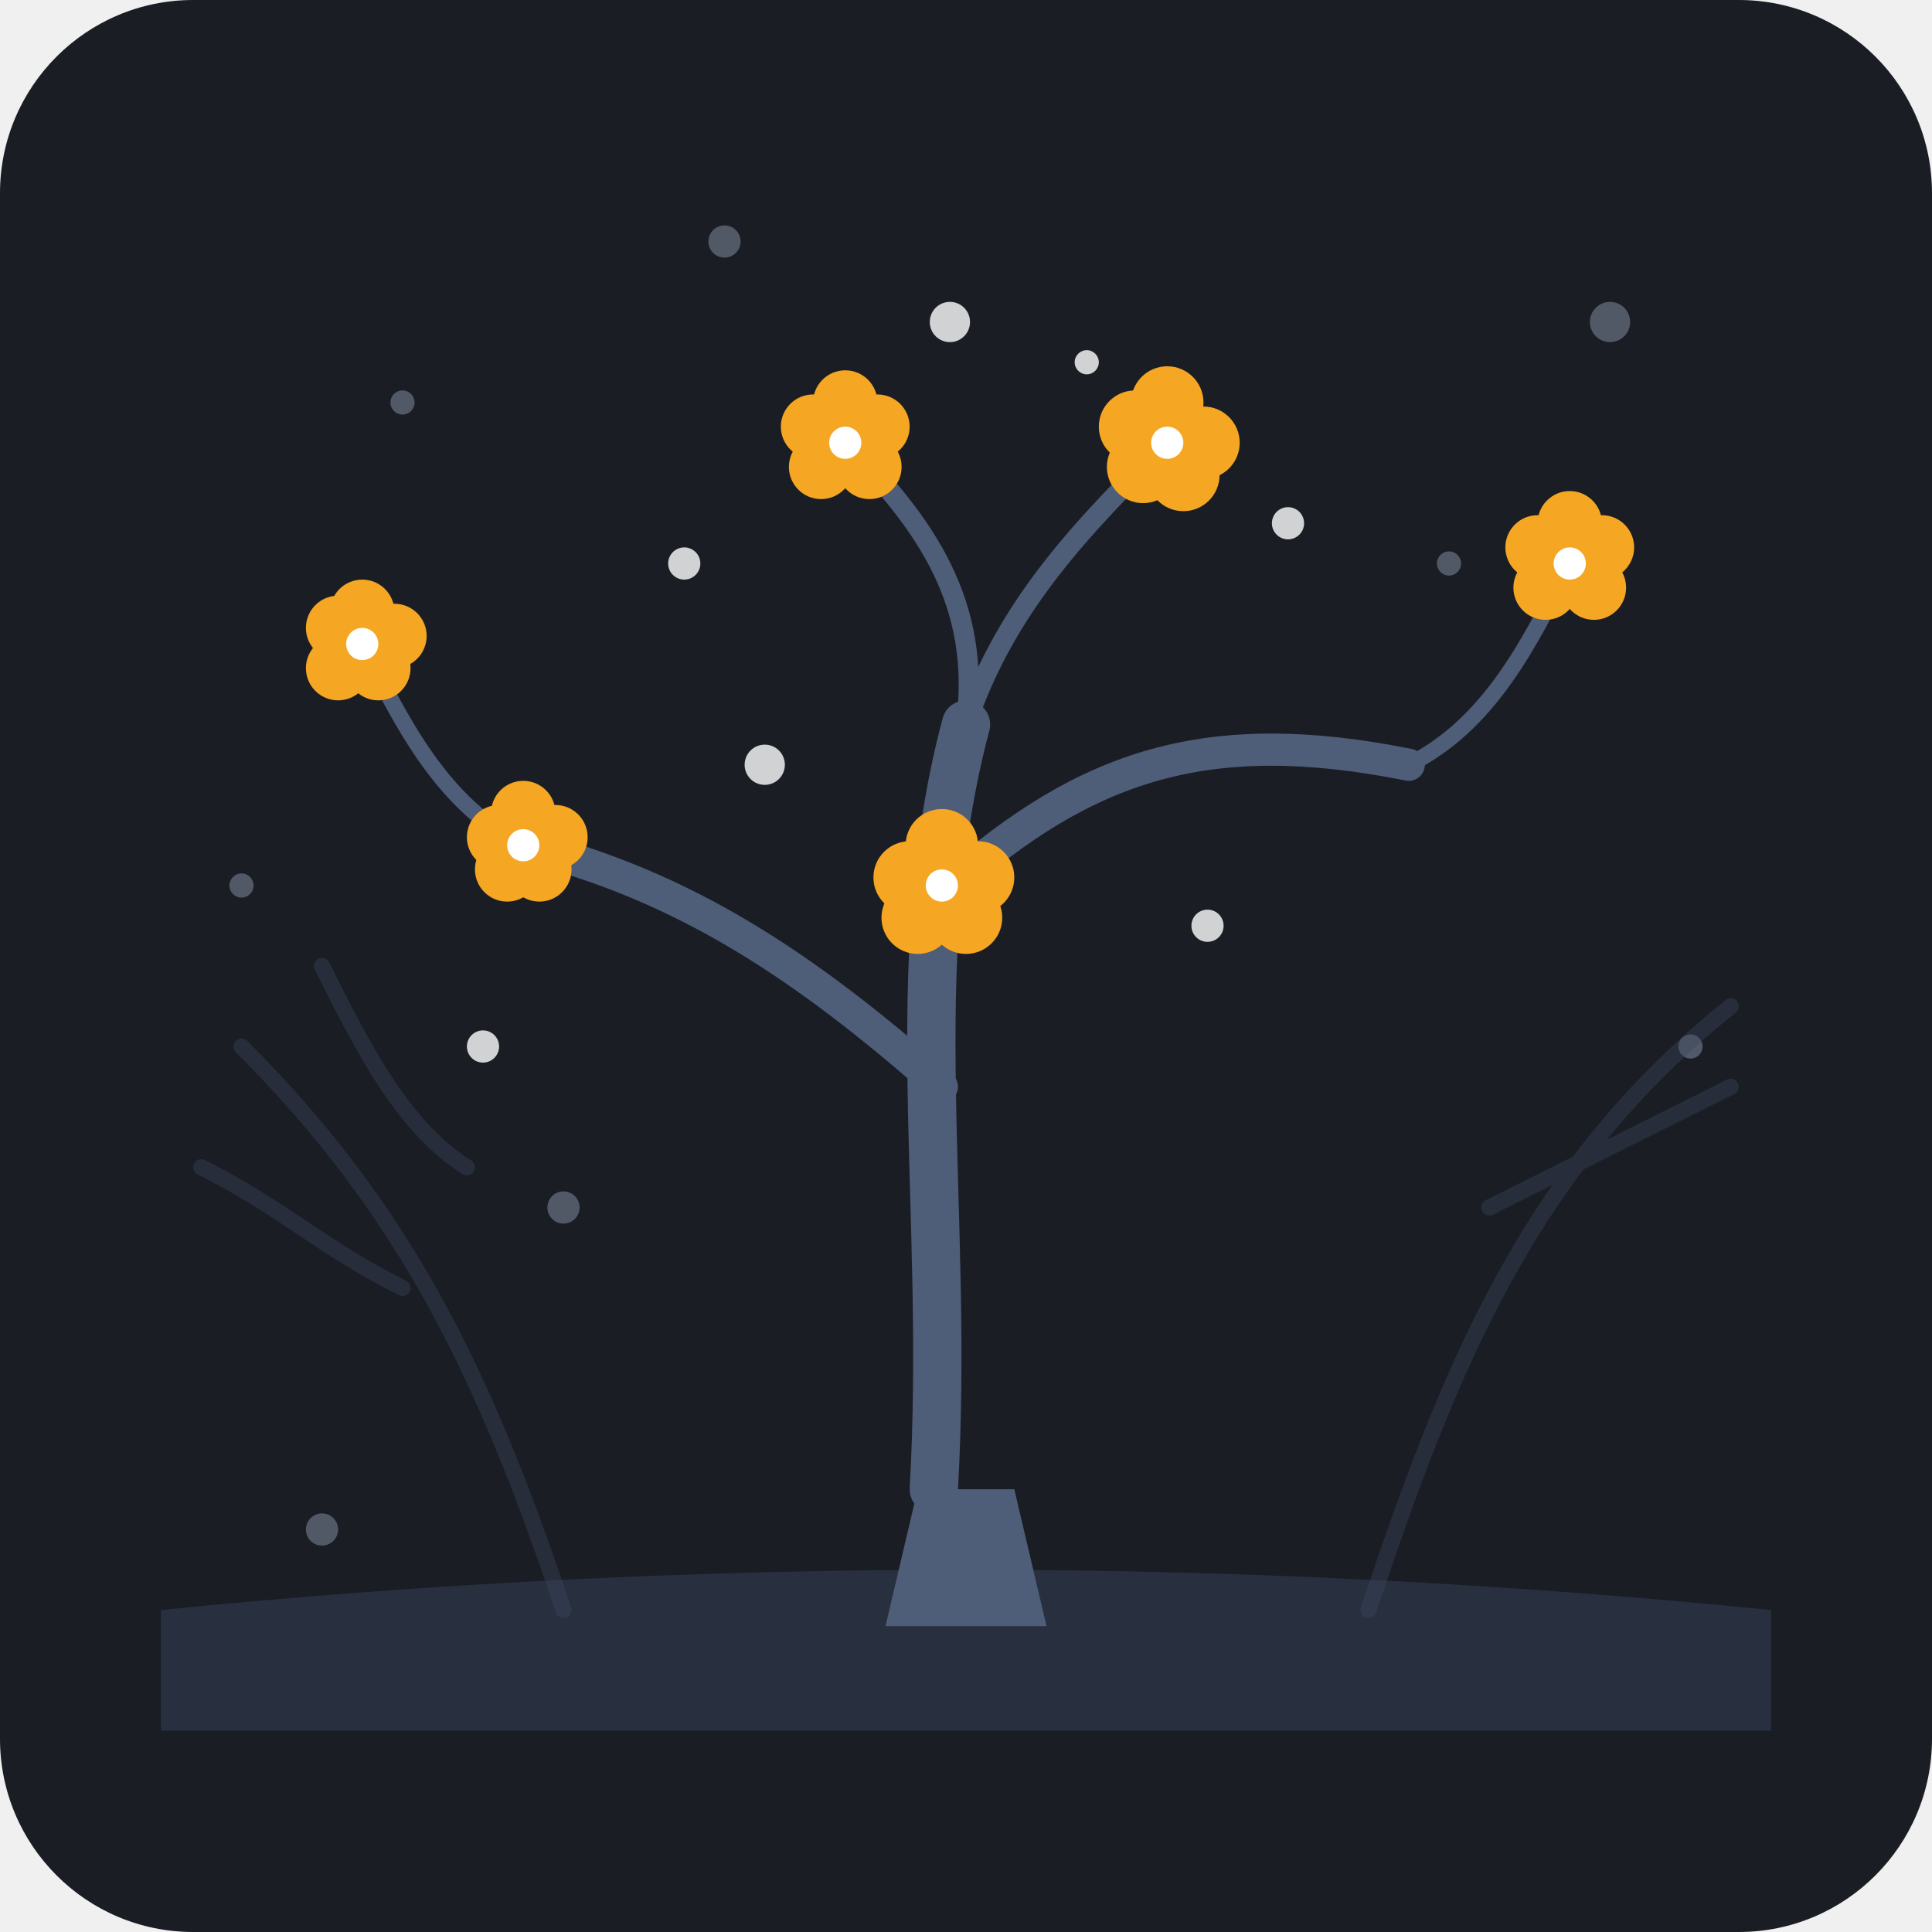
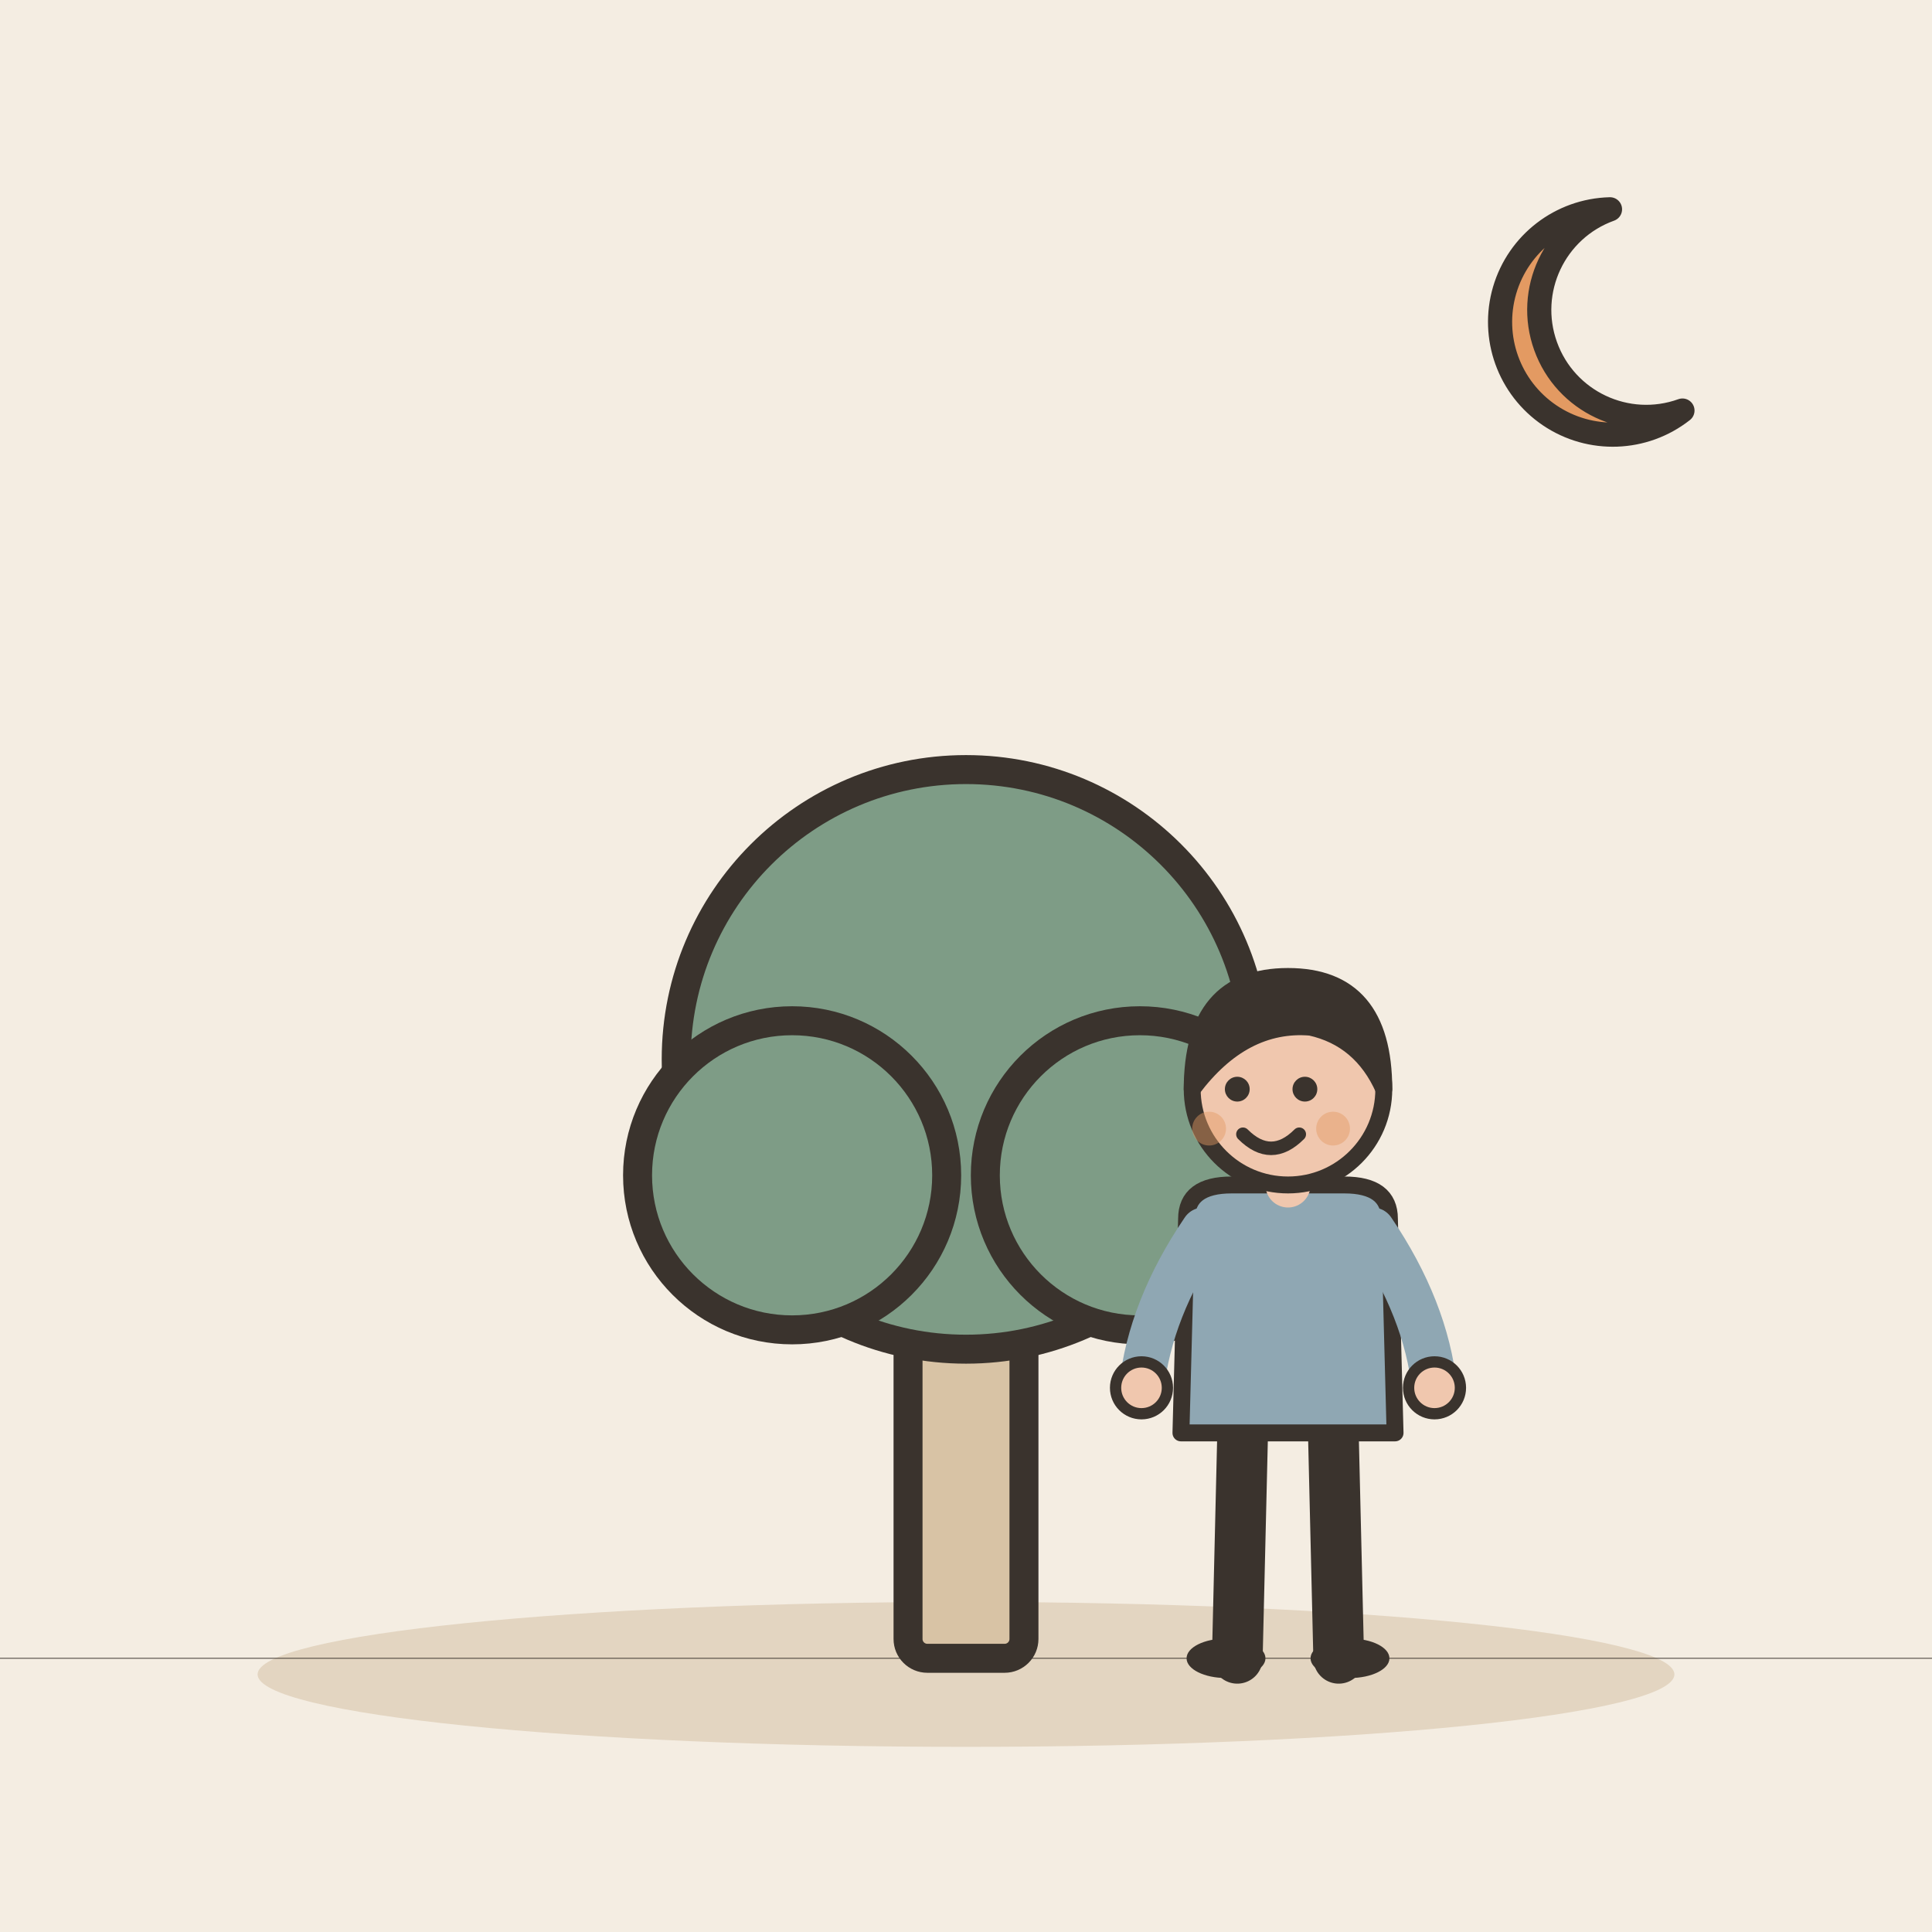
- <svg xmlns="http://www.w3.org/2000/svg" viewBox="0 0 240 240">
-   <rect width="240" height="240" rx="24" fill="#1A1D24" />
-   <g fill="#A6B4C9" opacity="0.4">
-     <circle cx="50" cy="50" r="1.5" />
-     <circle cx="90" cy="30" r="2" />
-     <circle cx="180" cy="70" r="1.5" />
-     <circle cx="200" cy="40" r="2.5" />
-     <circle cx="30" cy="110" r="1.5" />
-     <circle cx="70" cy="150" r="2" />
-     <circle cx="210" cy="130" r="1.5" />
-     <circle cx="40" cy="190" r="2" />
-     <circle cx="190" cy="200" r="1.5" />
+ <svg xmlns="http://www.w3.org/2000/svg" viewBox="0 0 240 240" data-style="editorial">
+   <rect width="240" height="240" fill="#F4EDE2" />
+   <ellipse cx="120" cy="208" rx="88" ry="9" fill="#E3D5C1" />
+   <g transform="translate(120 206) scale(1.2 1.2)">
+     <rect x="-6" y="-40" width="12" height="40" rx="2" fill="#D8C3A5" stroke="#3A332D" stroke-width="3" stroke-linecap="round" stroke-linejoin="round" />
+     <circle cx="0" cy="-62" r="30" fill="#7E9C86" stroke="#3A332D" stroke-width="3" stroke-linecap="round" stroke-linejoin="round" />
+     <circle cx="-18" cy="-50" r="16" fill="#7E9C86" stroke="#3A332D" stroke-width="3" stroke-linecap="round" stroke-linejoin="round" />
+     <circle cx="18" cy="-50" r="16" fill="#7E9C86" stroke="#3A332D" stroke-width="3" stroke-linecap="round" stroke-linejoin="round" />
  </g>
-   <path d="M 20 200 Q 120 190 220 200 L 220 215 L 20 215 Z" fill="#283040" />
-   <g stroke="#3A465C" stroke-width="2" stroke-linecap="round" fill="none" opacity="0.4">
-     <path d="M 70 200 C 60 170, 50 150, 30 130" />
-     <path d="M 50 160 C 40 155, 35 150, 25 145" />
-     <path d="M 58 145 C 50 140, 45 130, 40 120" />
-     <path d="M 170 200 C 180 170, 190 145, 215 125" />
-     <path d="M 185 150 C 195 145, 205 140, 215 135" />
+   <path d="M0 206L240 206" fill="none" stroke="#3A332D" stroke-width="0.1" stroke-linecap="round" stroke-linejoin="round" />
+   <g transform="translate(160 206) scale(0.7 0.7)">
+     <path d="M-8 -42L-9 0" stroke="#3A332D" stroke-width="9" stroke-linecap="round" fill="none" />
+     <path d="M8 -42L9 0" stroke="#3A332D" stroke-width="9" stroke-linecap="round" fill="none" />
+     <ellipse cx="-11" cy="0" rx="7" ry="3.5" fill="#3A332D" />
+     <ellipse cx="11" cy="0" rx="7" ry="3.5" fill="#3A332D" />
+     <path d="M-18 -78Q-18 -84 -10 -84L10 -84Q18 -84 18 -78L19 -40L-19 -40Z" fill="#8FA7B3" stroke="#3A332D" stroke-width="3" stroke-linecap="round" stroke-linejoin="round" />
+     <path d="M-15 -76Q-24.5 -62 -26 -48" fill="none" stroke="#8FA7B3" stroke-width="8" stroke-linecap="round" stroke-linejoin="round" />
+     <circle cx="-26" cy="-48" r="4.6" fill="#F0C7AE" stroke="#3A332D" stroke-linecap="round" stroke-linejoin="round" stroke-width="2" />
+     <path d="M15 -76Q24.5 -62 26 -48" fill="none" stroke="#8FA7B3" stroke-width="8" stroke-linecap="round" stroke-linejoin="round" />
+     <circle cx="26" cy="-48" r="4.6" fill="#F0C7AE" stroke="#3A332D" stroke-linecap="round" stroke-linejoin="round" stroke-width="2" />
+     <path d="M0 -84L0 -88" stroke="#F0C7AE" stroke-width="8" stroke-linecap="round" fill="none" />
+     <circle cx="0" cy="-101" r="17" fill="#F0C7AE" stroke="#3A332D" stroke-width="3" stroke-linecap="round" stroke-linejoin="round" />
+     <path d="M-17 -101Q-17 -121 0 -121Q17 -121 17 -101Q13 -110 4 -112Q-8 -113 -17 -101Z" fill="#3A332D" stroke="#3A332D" stroke-width="3" stroke-linecap="round" stroke-linejoin="round" />
+     <circle cx="-9" cy="-101" r="2.2" fill="#3A332D" />
+     <circle cx="3" cy="-101" r="2.2" fill="#3A332D" />
+     <path d="M-8 -93Q-3 -88 2 -93" fill="none" stroke="#3A332D" stroke-width="2.4" stroke-linecap="round" stroke-linejoin="round" />
+     <circle cx="-14" cy="-94" r="3" fill="#E39A62" opacity="0.45" />
+     <circle cx="8" cy="-94" r="3" fill="#E39A62" opacity="0.45" />
  </g>
-   <g stroke="#4E5D78" stroke-linecap="round" stroke-linejoin="round">
-     <path d="M 110 202 L 130 202 L 126 185 L 114 185 Z" fill="#4E5D78" stroke="none" />
-     <path d="M 116 185 C 118 150, 112 120, 120 90" stroke-width="6" fill="none" />
-     <path d="M 117 135 C 100 120, 85 110, 65 105" stroke-width="4" fill="none" />
-     <path d="M 118 110 C 135 95, 150 90, 175 95" stroke-width="4" fill="none" />
-     <path d="M 120 90 C 122 75, 115 65, 105 55" stroke-width="2.5" fill="none" />
-     <path d="M 120 90 C 125 75, 135 65, 145 55" stroke-width="2.5" fill="none" />
-     <path d="M 65 105 C 55 100, 50 90, 45 80" stroke-width="2" fill="none" />
-     <path d="M 175 95 C 185 90, 190 80, 195 70" stroke-width="2" fill="none" />
-   </g>
-   <g transform="translate(105, 55)">
-     <circle cx="0" cy="-5" r="4" fill="#F5A623" />
-     <circle cx="4" cy="-2" r="4" fill="#F5A623" />
-     <circle cx="3" cy="3" r="4" fill="#F5A623" />
-     <circle cx="-3" cy="3" r="4" fill="#F5A623" />
-     <circle cx="-4" cy="-2" r="4" fill="#F5A623" />
-     <circle cx="0" cy="0" r="2" fill="#FFFFFF" />
-   </g>
-   <g transform="translate(145, 55)">
-     <circle cx="0" cy="-5" r="4.5" fill="#F5A623" />
-     <circle cx="4.5" cy="0" r="4.5" fill="#F5A623" />
-     <circle cx="2" cy="4" r="4.5" fill="#F5A623" />
-     <circle cx="-3" cy="3" r="4.5" fill="#F5A623" />
-     <circle cx="-4" cy="-2" r="4.5" fill="#F5A623" />
-     <circle cx="0" cy="0" r="2" fill="#FFFFFF" />
-   </g>
-   <g transform="translate(45, 80)">
-     <circle cx="0" cy="-4" r="4" fill="#F5A623" />
-     <circle cx="4" cy="-1" r="4" fill="#F5A623" />
-     <circle cx="2" cy="3" r="4" fill="#F5A623" />
-     <circle cx="-3" cy="3" r="4" fill="#F5A623" />
-     <circle cx="-3" cy="-2" r="4" fill="#F5A623" />
-     <circle cx="0" cy="0" r="2" fill="#FFFFFF" />
-   </g>
-   <g transform="translate(195, 70)">
-     <circle cx="0" cy="-5" r="4" fill="#F5A623" />
-     <circle cx="4" cy="-2" r="4" fill="#F5A623" />
-     <circle cx="3" cy="3" r="4" fill="#F5A623" />
-     <circle cx="-3" cy="3" r="4" fill="#F5A623" />
-     <circle cx="-4" cy="-2" r="4" fill="#F5A623" />
-     <circle cx="0" cy="0" r="2" fill="#FFFFFF" />
-   </g>
-   <g transform="translate(117, 110)">
-     <circle cx="0" cy="-5" r="4.5" fill="#F5A623" />
-     <circle cx="4.5" cy="-1" r="4.5" fill="#F5A623" />
-     <circle cx="3" cy="4" r="4.5" fill="#F5A623" />
-     <circle cx="-3" cy="4" r="4.5" fill="#F5A623" />
-     <circle cx="-4" cy="-1" r="4.5" fill="#F5A623" />
-     <circle cx="0" cy="0" r="2" fill="#FFFFFF" />
-   </g>
-   <g transform="translate(65, 105)">
-     <circle cx="0" cy="-4" r="4" fill="#F5A623" />
-     <circle cx="4" cy="-1" r="4" fill="#F5A623" />
-     <circle cx="2" cy="3" r="4" fill="#F5A623" />
-     <circle cx="-2" cy="3" r="4" fill="#F5A623" />
-     <circle cx="-3" cy="-1" r="4" fill="#F5A623" />
-     <circle cx="0" cy="0" r="2" fill="#FFFFFF" />
-   </g>
-   <g fill="#FFFFFF" opacity="0.8">
-     <circle cx="118" cy="40" r="2.5" />
-     <circle cx="85" cy="70" r="2" />
-     <circle cx="160" cy="65" r="2" />
-     <circle cx="135" cy="45" r="1.5" />
-     <circle cx="95" cy="95" r="2.5" />
-     <circle cx="150" cy="115" r="2" />
-     <circle cx="60" cy="130" r="2" />
+   <g transform="translate(200 40)">
+     <path d="M0 -14A14 14 0 1 0 9 11A10 10 0 1 1 0 -14Z" fill="#E39A62" stroke="#3A332D" stroke-width="3" stroke-linecap="round" stroke-linejoin="round" />
  </g>
</svg>
